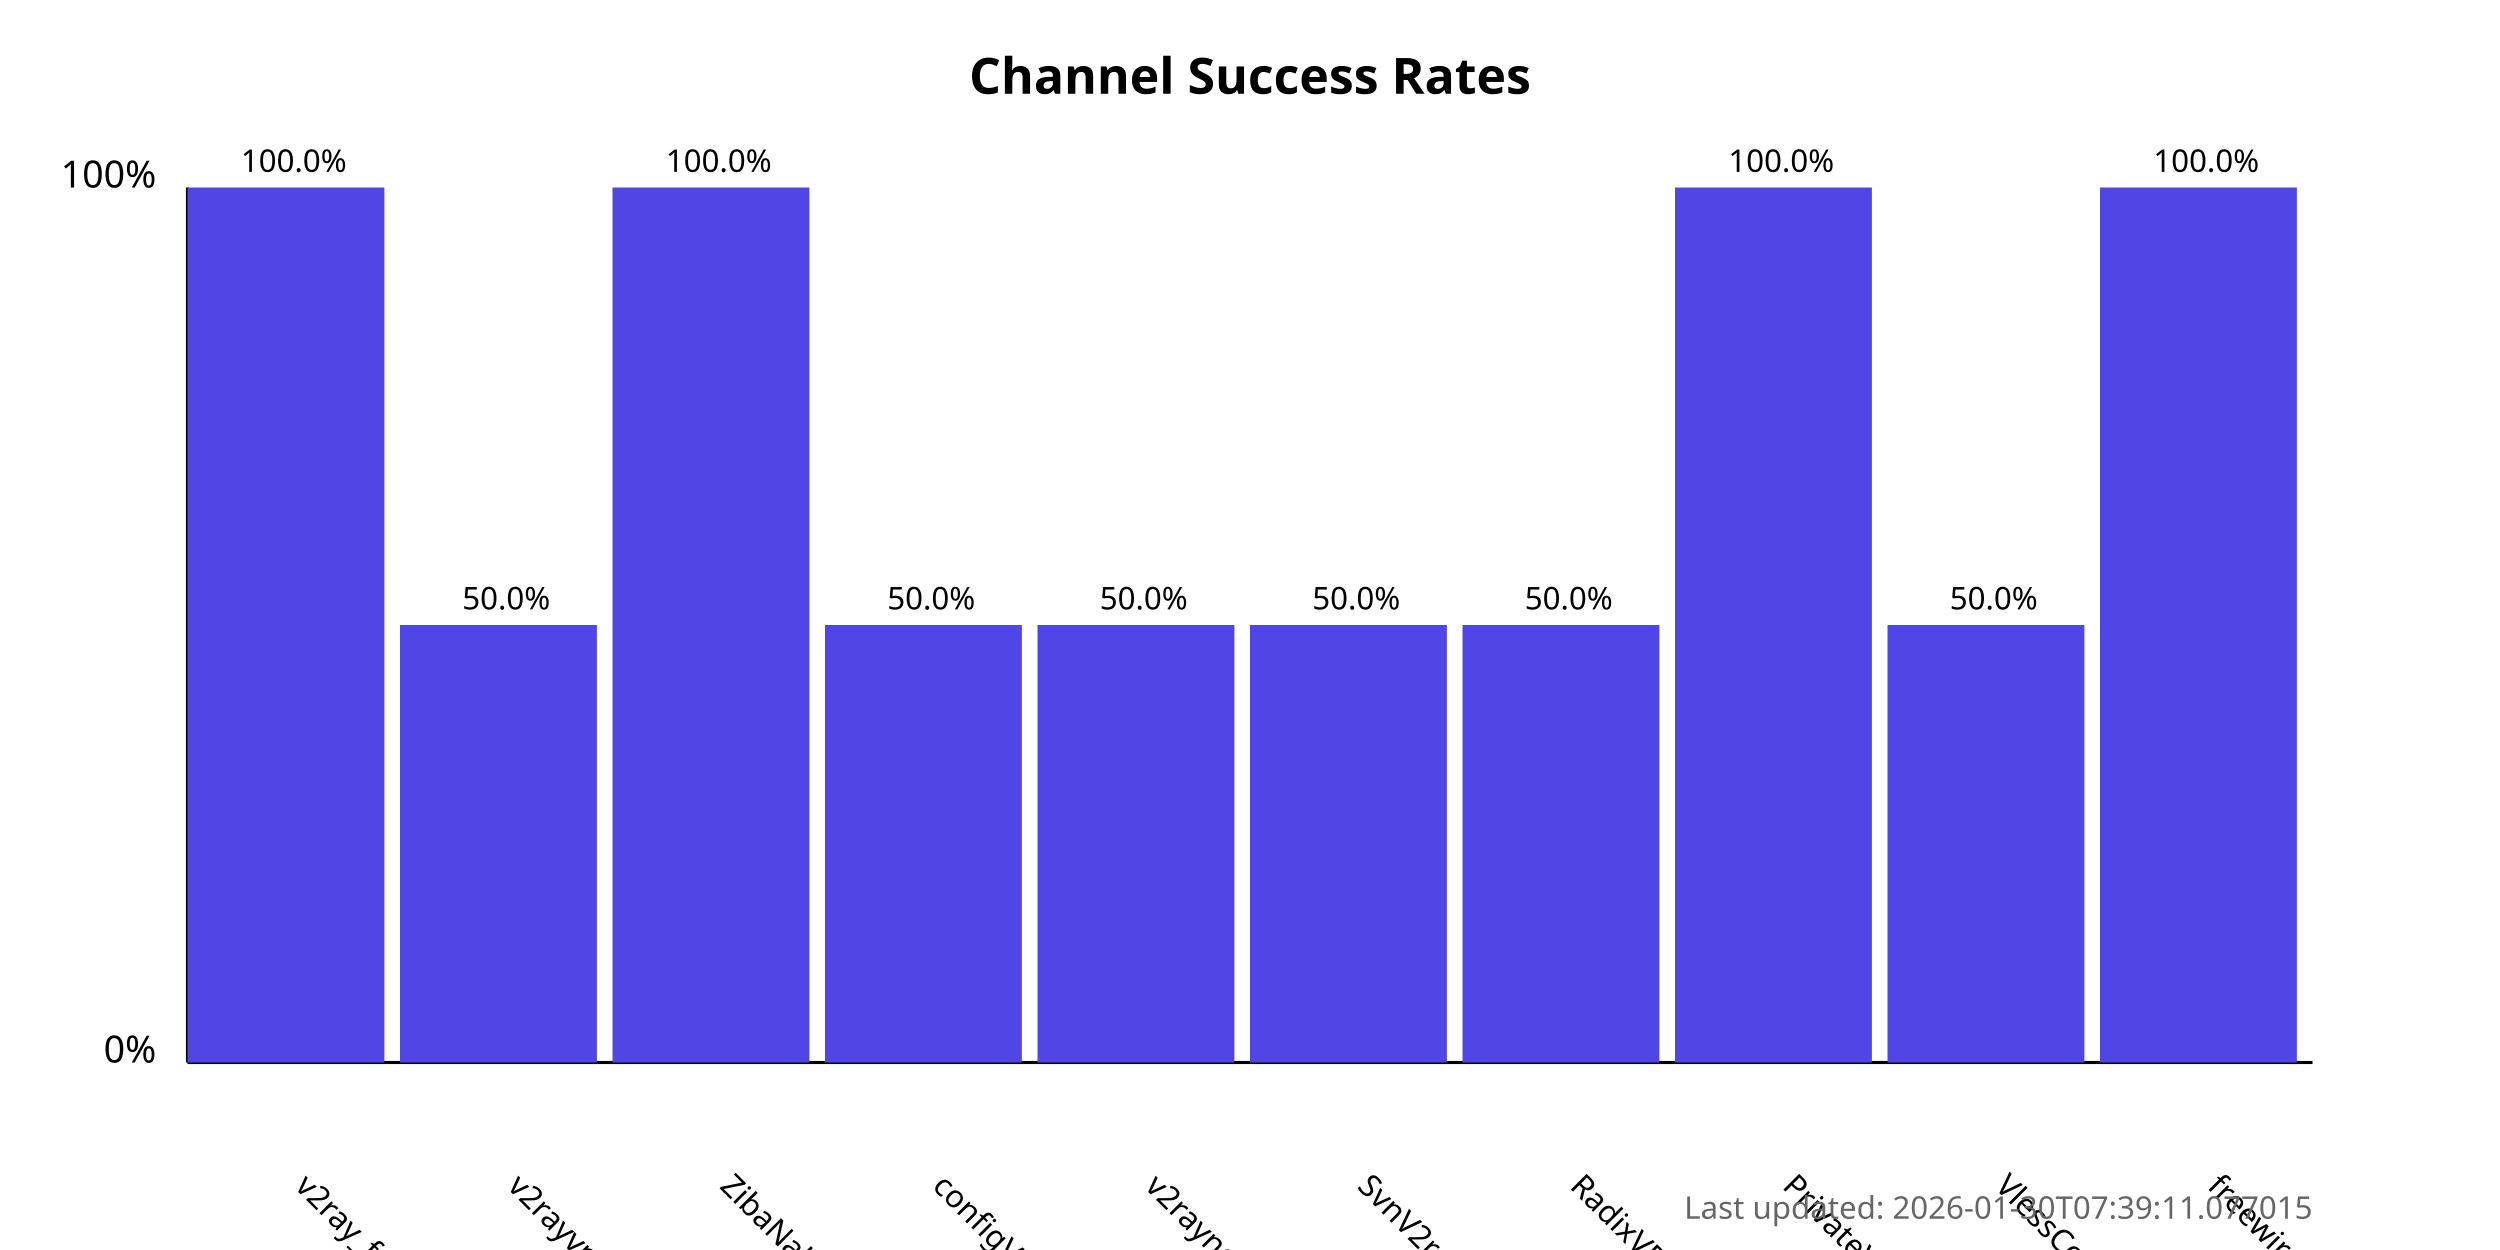
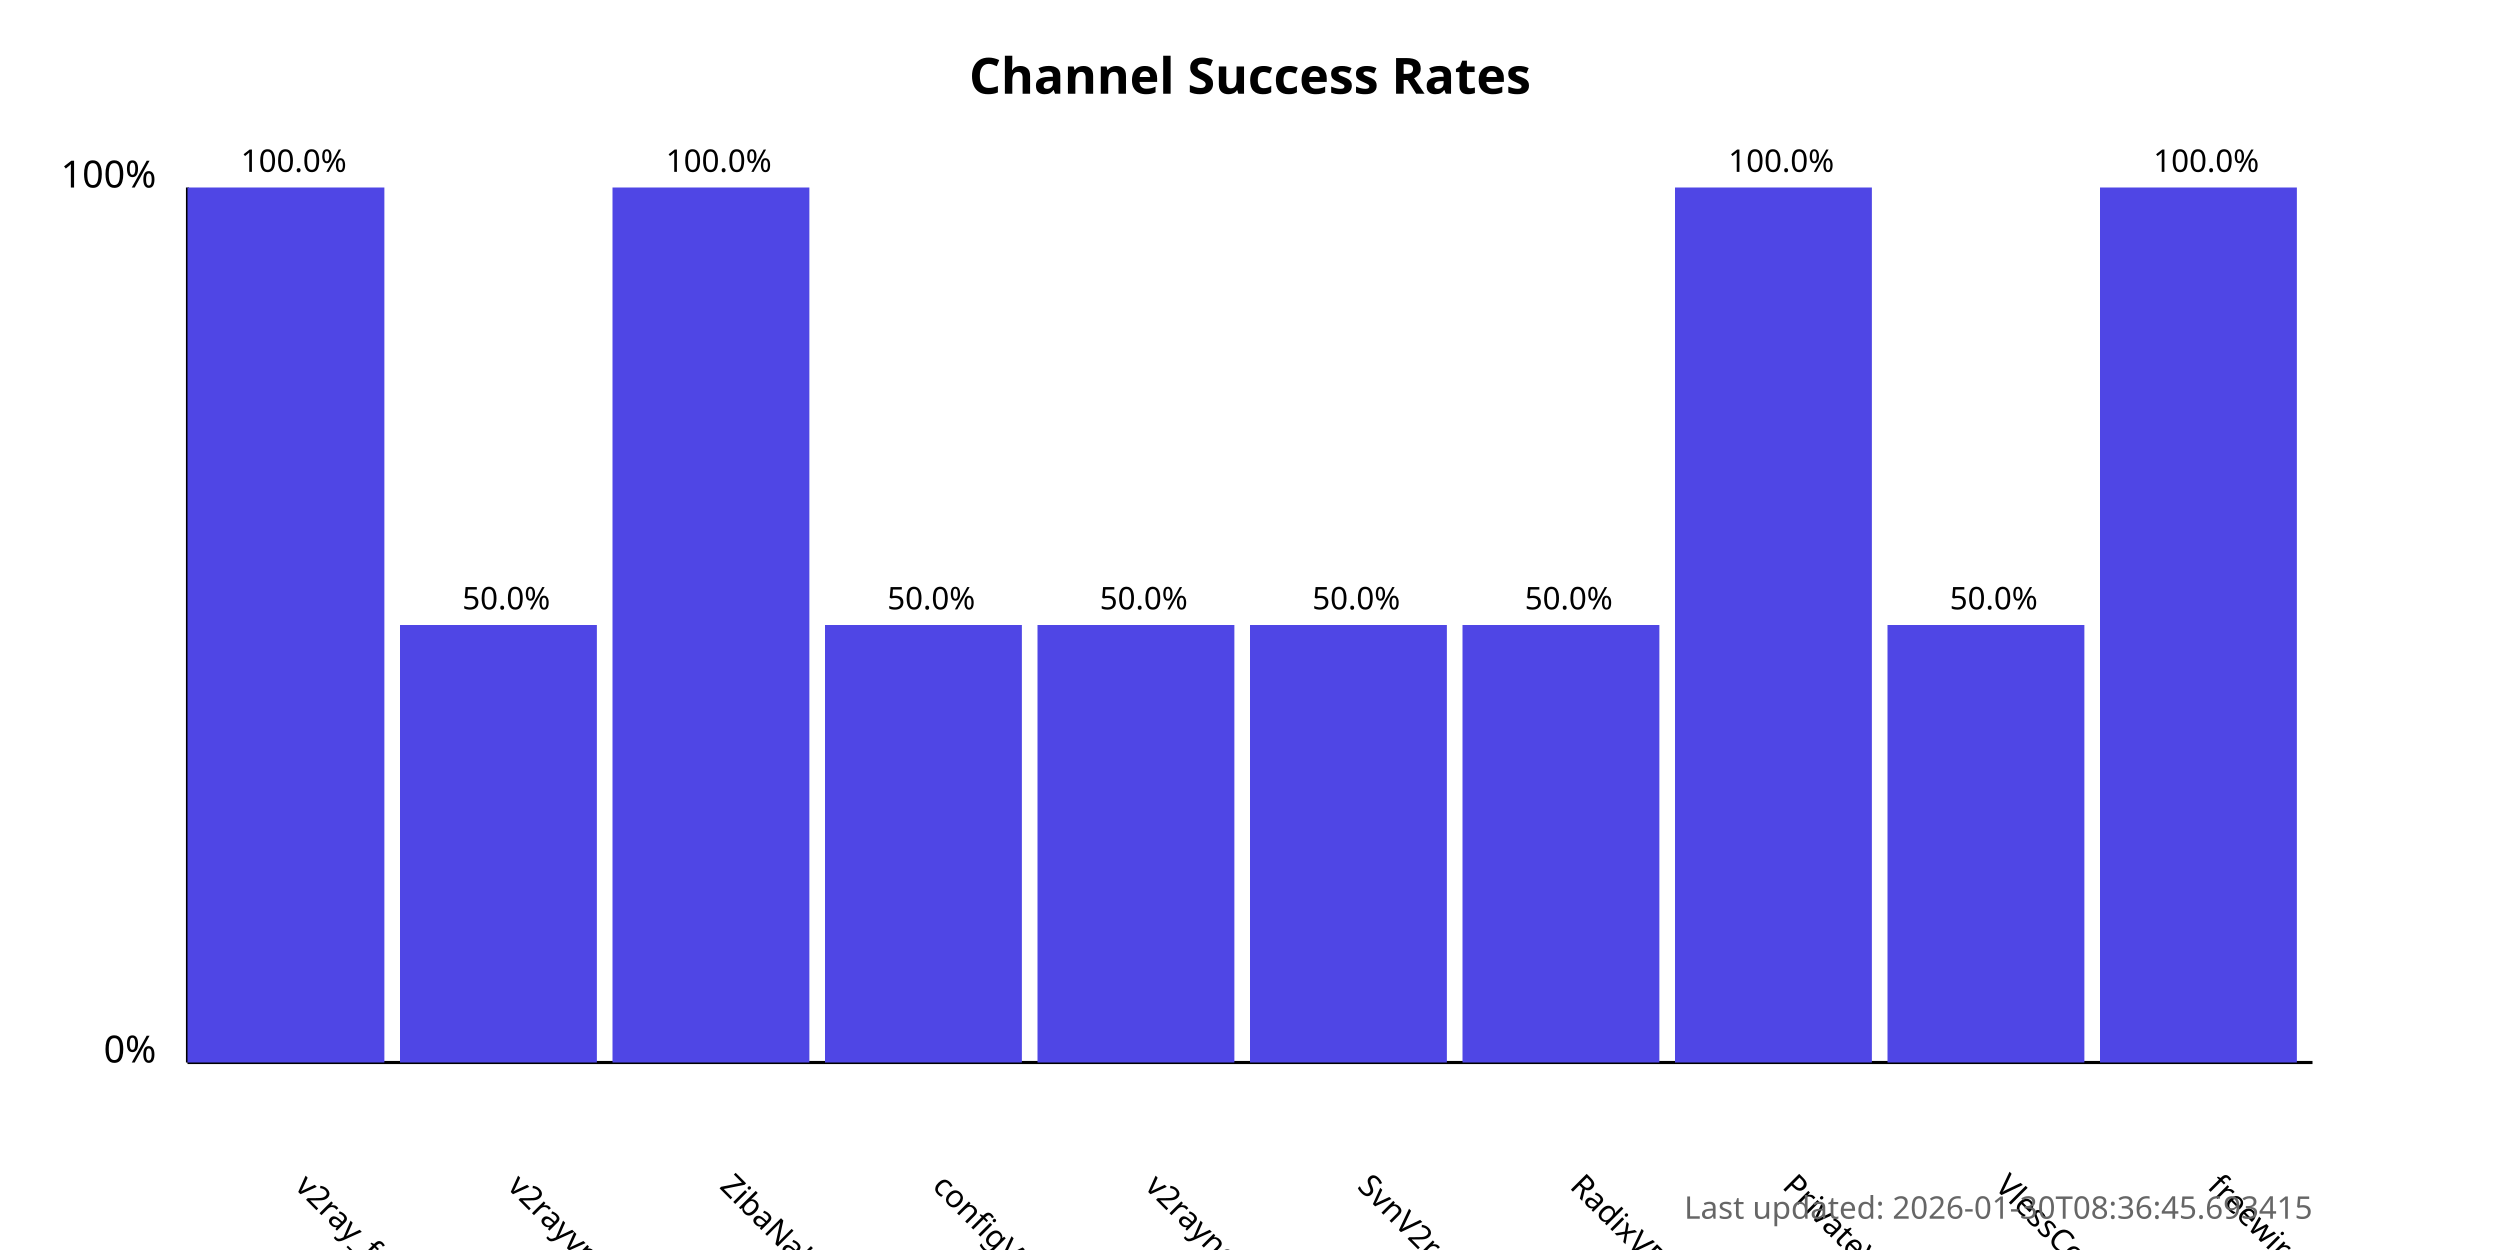
<svg xmlns="http://www.w3.org/2000/svg" width="800" height="400">
  <style>
            .chart-title { font: bold 16px sans-serif; }
            .axis-label { font: 12px sans-serif; }
            .tick-label { font: 10px sans-serif; }
            .bar { fill: #4f46e5; }
            .bar:hover { fill: #6366f1; }
            .timestamp { font: 10px sans-serif; fill: #666; }
        </style>
  <text x="400.0" y="30" text-anchor="middle" class="chart-title">
            Channel Success Rates
        </text>
  <line x1="60" y1="340" x2="60" y2="60" stroke="black" stroke-width="1" />
  <line x1="60" y1="340" x2="740" y2="340" stroke="black" stroke-width="1" />
  <text x="50" y="340" text-anchor="end" class="axis-label">0%</text>
  <text x="50" y="60" text-anchor="end" class="axis-label">100%</text>
  <g>
    <rect x="60" y="60.0" width="63.0" height="280.0" class="bar" />
    <text x="94.0" y="380" transform="rotate(45, 94.0, 380)" text-anchor="start" class="tick-label">
                v2ray_free_conf
            </text>
    <text x="94.0" y="55.0" text-anchor="middle" class="tick-label">
                100.0%
            </text>
  </g>
  <g>
    <rect x="128.0" y="200.0" width="63.0" height="140.0" class="bar" />
    <text x="162.0" y="380" transform="rotate(45, 162.0, 380)" text-anchor="start" class="tick-label">
                v2rayvpno
            </text>
    <text x="162.0" y="195.0" text-anchor="middle" class="tick-label">
                50.0%
            </text>
  </g>
  <g>
    <rect x="196.0" y="60.0" width="63.0" height="280.0" class="bar" />
    <text x="230.0" y="380" transform="rotate(45, 230.0, 380)" text-anchor="start" class="tick-label">
                ZibaNabz
            </text>
    <text x="230.0" y="55.0" text-anchor="middle" class="tick-label">
                100.0%
            </text>
  </g>
  <g>
    <rect x="264.0" y="200.0" width="63.0" height="140.0" class="bar" />
    <text x="298.0" y="380" transform="rotate(45, 298.0, 380)" text-anchor="start" class="tick-label">
                configV2rayForFree
            </text>
    <text x="298.0" y="195.0" text-anchor="middle" class="tick-label">
                50.0%
            </text>
  </g>
  <g>
    <rect x="332.0" y="200.0" width="63.0" height="140.0" class="bar" />
    <text x="366.0" y="380" transform="rotate(45, 366.0, 380)" text-anchor="start" class="tick-label">
                v2rayngvpn
            </text>
    <text x="366.0" y="195.0" text-anchor="middle" class="tick-label">
                50.0%
            </text>
  </g>
  <g>
    <rect x="400.0" y="200.0" width="63.0" height="140.0" class="bar" />
    <text x="434.0" y="380" transform="rotate(45, 434.0, 380)" text-anchor="start" class="tick-label">
                SvnV2ray
            </text>
    <text x="434.0" y="195.0" text-anchor="middle" class="tick-label">
                50.0%
            </text>
  </g>
  <g>
    <rect x="468.0" y="200.0" width="63.0" height="140.0" class="bar" />
    <text x="502.0" y="380" transform="rotate(45, 502.0, 380)" text-anchor="start" class="tick-label">
                RadixVPN
            </text>
    <text x="502.0" y="195.0" text-anchor="middle" class="tick-label">
                50.0%
            </text>
  </g>
  <g>
    <rect x="536.0" y="60.0" width="63.0" height="280.0" class="bar" />
    <text x="570.0" y="380" transform="rotate(45, 570.0, 380)" text-anchor="start" class="tick-label">
                PrivateVPNs
            </text>
    <text x="570.0" y="55.0" text-anchor="middle" class="tick-label">
                100.0%
            </text>
  </g>
  <g>
    <rect x="604.0" y="200.0" width="63.0" height="140.0" class="bar" />
    <text x="638.0" y="380" transform="rotate(45, 638.0, 380)" text-anchor="start" class="tick-label">
                VlessConfig
            </text>
    <text x="638.0" y="195.0" text-anchor="middle" class="tick-label">
                50.0%
            </text>
  </g>
  <g>
    <rect x="672.0" y="60.0" width="63.0" height="280.0" class="bar" />
    <text x="706.0" y="380" transform="rotate(45, 706.0, 380)" text-anchor="start" class="tick-label">
                freewireguard
            </text>
    <text x="706.0" y="55.0" text-anchor="middle" class="tick-label">
                100.0%
            </text>
  </g>
  <text x="740" y="390" text-anchor="end" class="timestamp">
-             Last updated: 2026-01-30T07:39:11.077015
+             Last updated: 2026-01-30T08:36:45.693415
        </text>
</svg>
